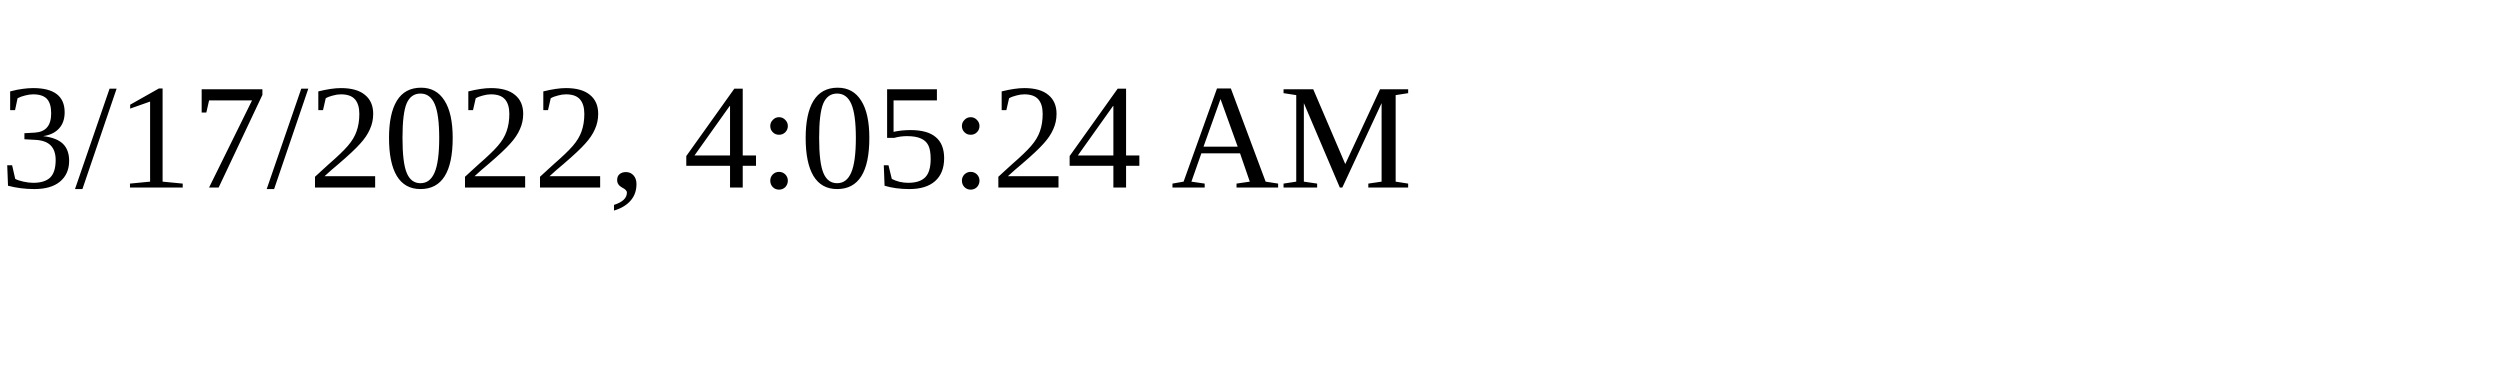
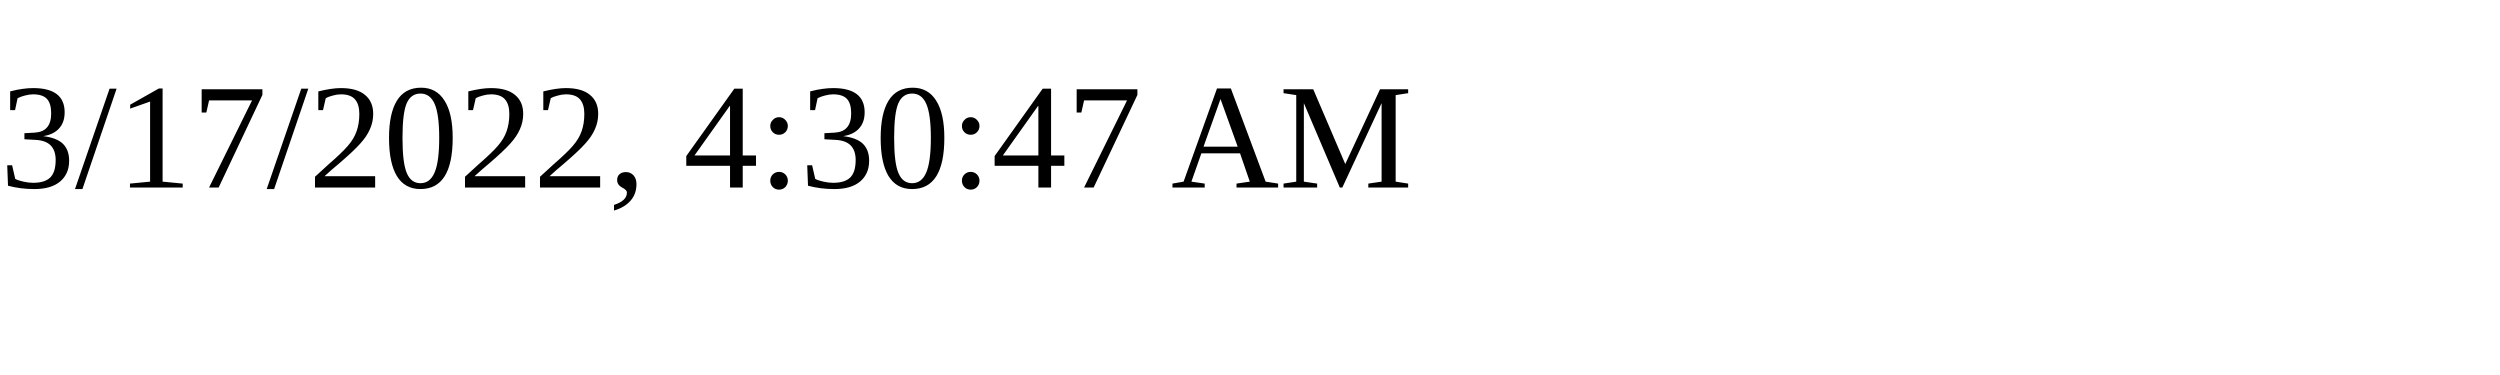
<svg xmlns="http://www.w3.org/2000/svg" height="30" width="200">
-   <text x="0" y="15">3/17/2022, 4:05:24 AM</text>
+   <text x="0" y="15">3/17/2022, 4:30:47 AM</text>
</svg>
